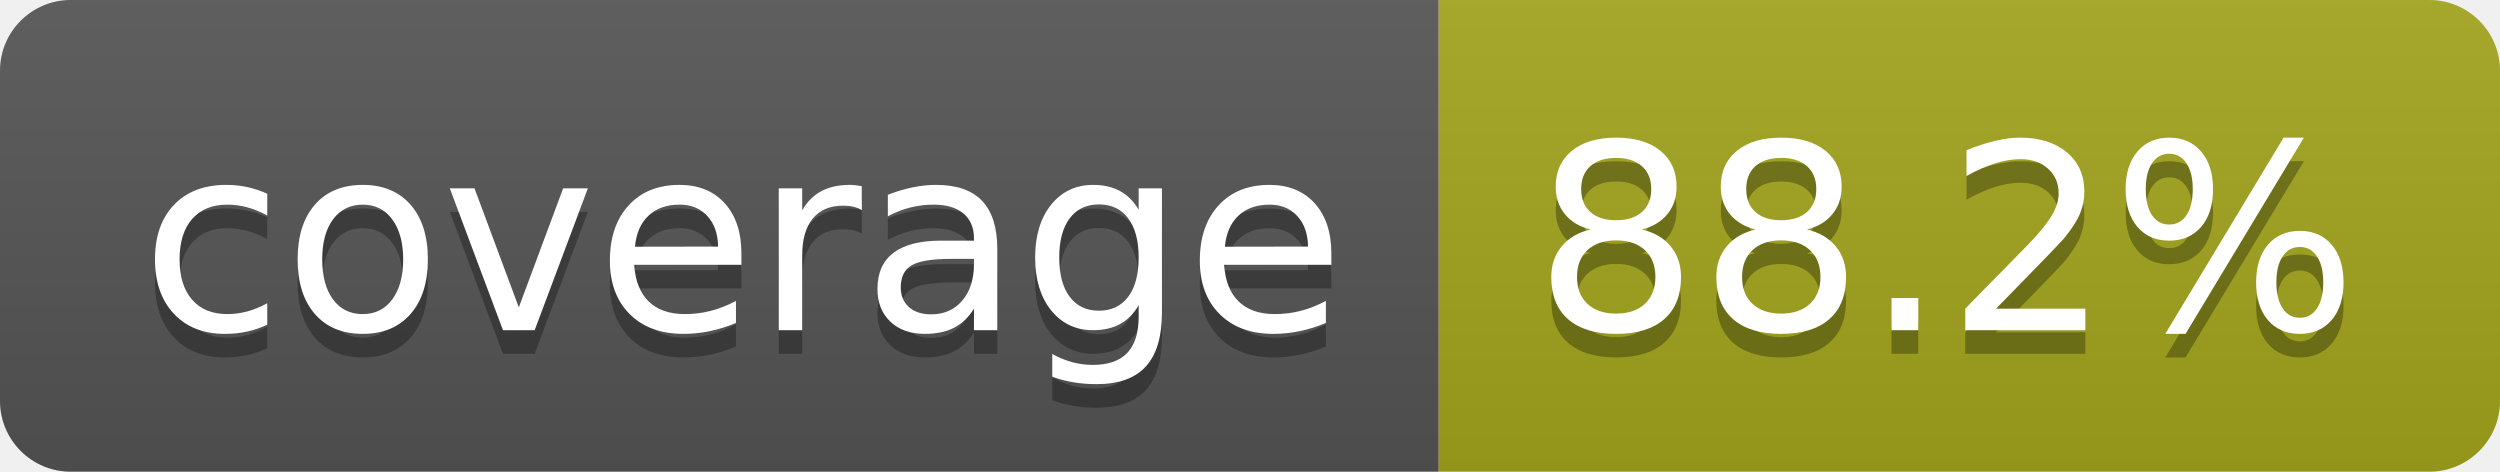
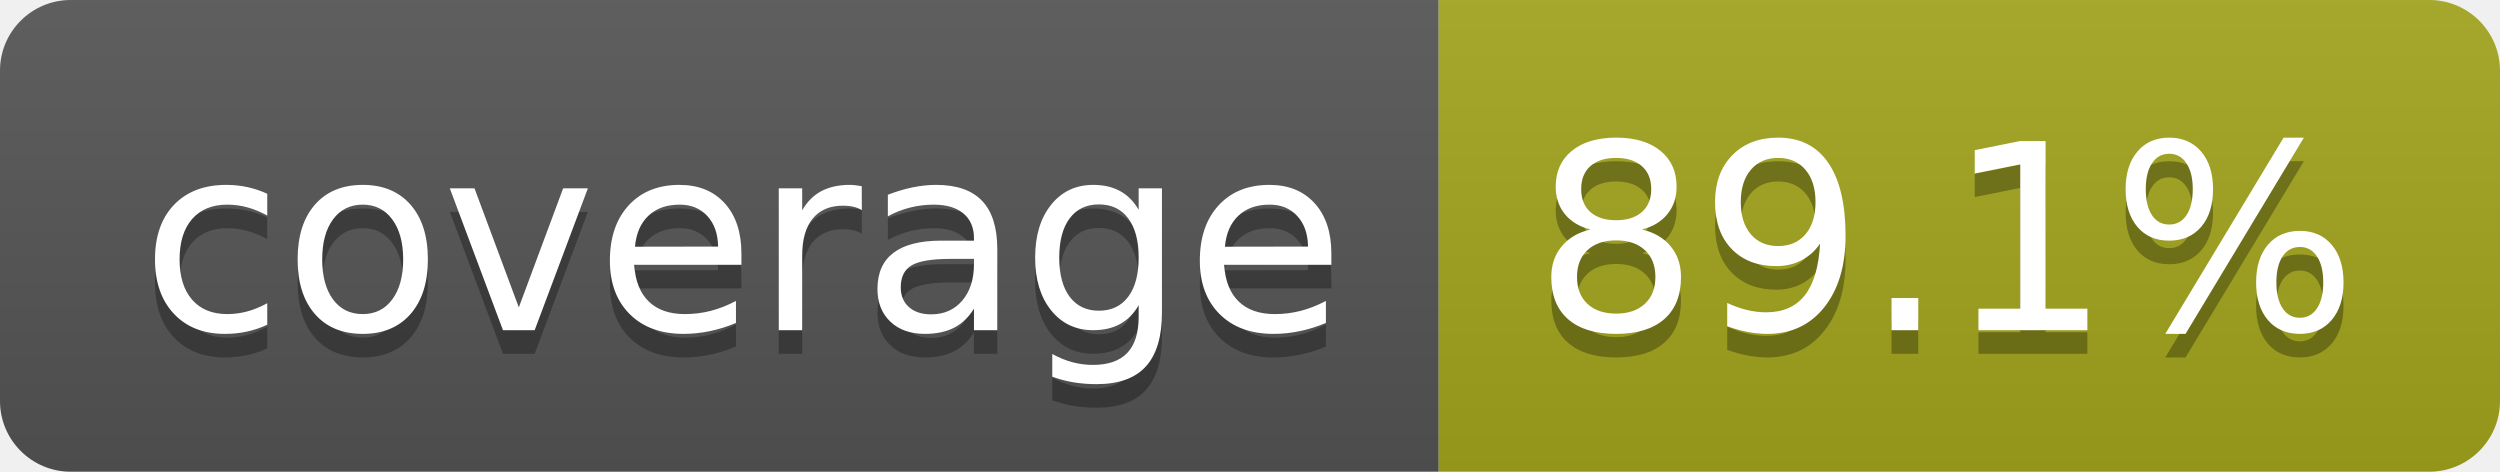
- <svg xmlns="http://www.w3.org/2000/svg" width="106" height="20" role="img" aria-label="coverage: 88.2%">
+ <svg xmlns="http://www.w3.org/2000/svg" width="106" height="20" role="img" aria-label="coverage: 89.1%">
  <linearGradient id="s" x2="0" y2="100%">
    <stop offset="0" stop-color="#bbb" stop-opacity=".1" />
    <stop offset="1" stop-opacity=".1" />
  </linearGradient>
  <clipPath id="r">
    <rect width="106" height="20" rx="3" fill="#fff" />
  </clipPath>
  <g clip-path="url(#r)">
    <rect width="61" height="20" fill="#555" />
    <rect x="61" width="45" height="20" fill="#a4a61d" />
    <rect width="106" height="20" fill="url(#s)" />
  </g>
  <g fill="#fff" text-anchor="middle" font-family="Verdana,Geneva,DejaVu Sans,sans-serif" text-rendering="geometricPrecision" font-size="110">
    <text aria-hidden="true" x="315" y="150" fill="#010101" fill-opacity=".3" transform="scale(.1)" textLength="510">coverage</text>
    <text x="315" y="140" transform="scale(.1)" fill="#fff" textLength="510">coverage</text>
-     <text aria-hidden="true" x="825" y="150" fill="#010101" fill-opacity=".3" transform="scale(.1)" textLength="350">88.2%</text>
-     <text x="825" y="140" transform="scale(.1)" fill="#fff" textLength="350">88.2%</text>
+     <text aria-hidden="true" x="825" y="150" fill="#010101" fill-opacity=".3" transform="scale(.1)" textLength="350">89.1%</text>
+     <text x="825" y="140" transform="scale(.1)" fill="#fff" textLength="350">89.1%</text>
  </g>
</svg>
